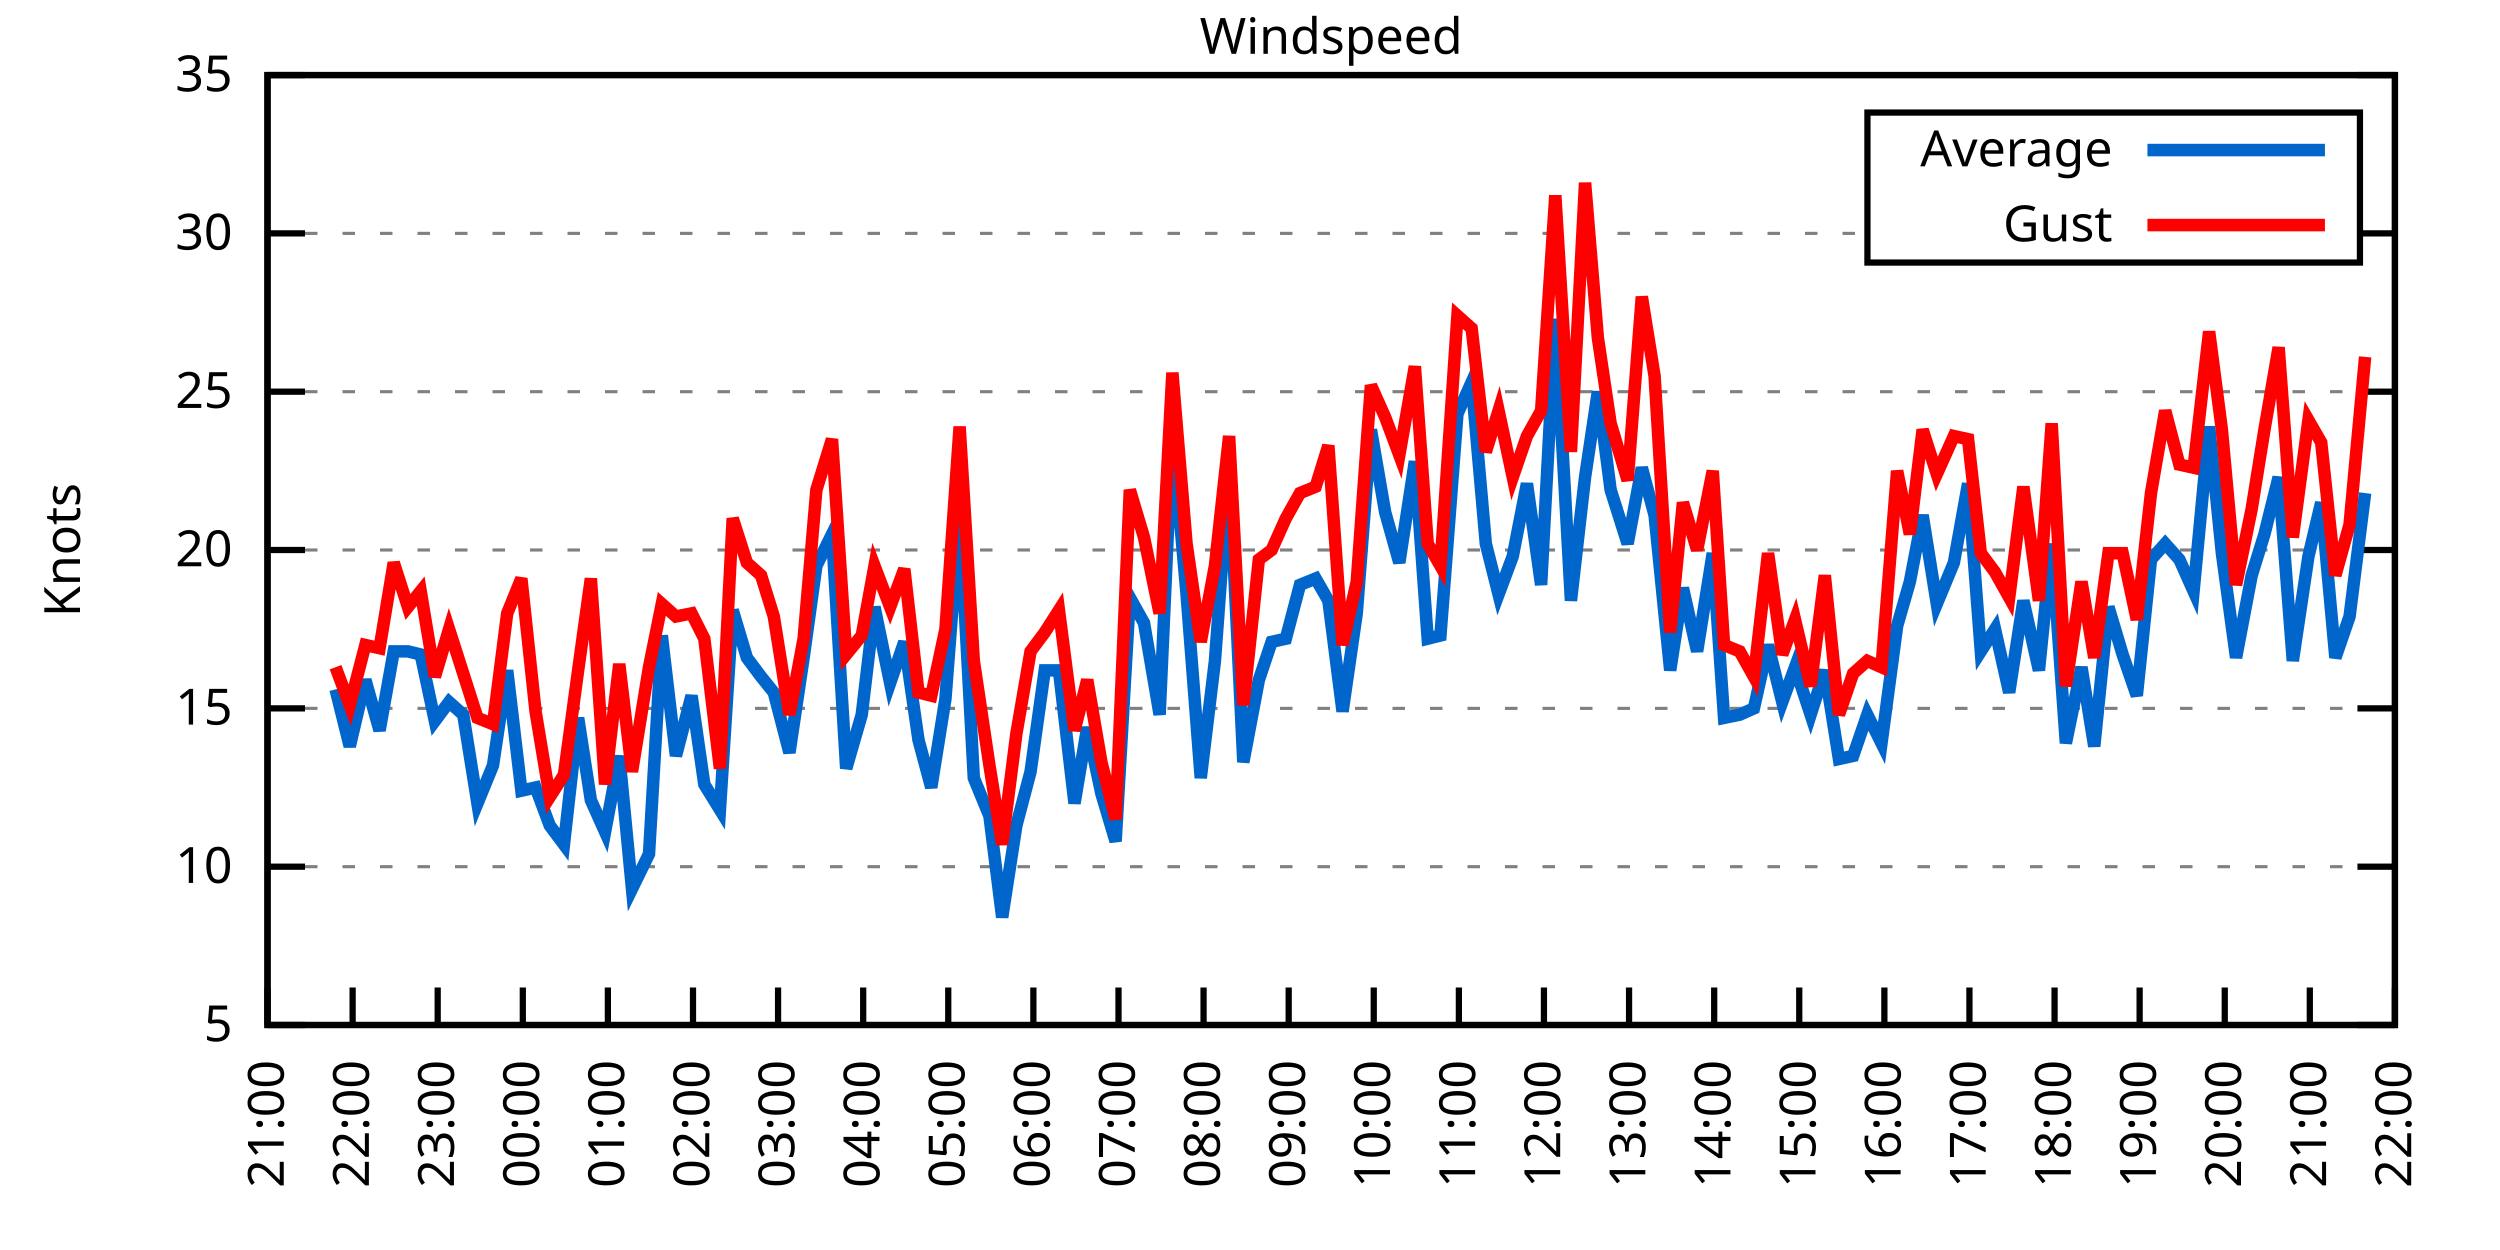
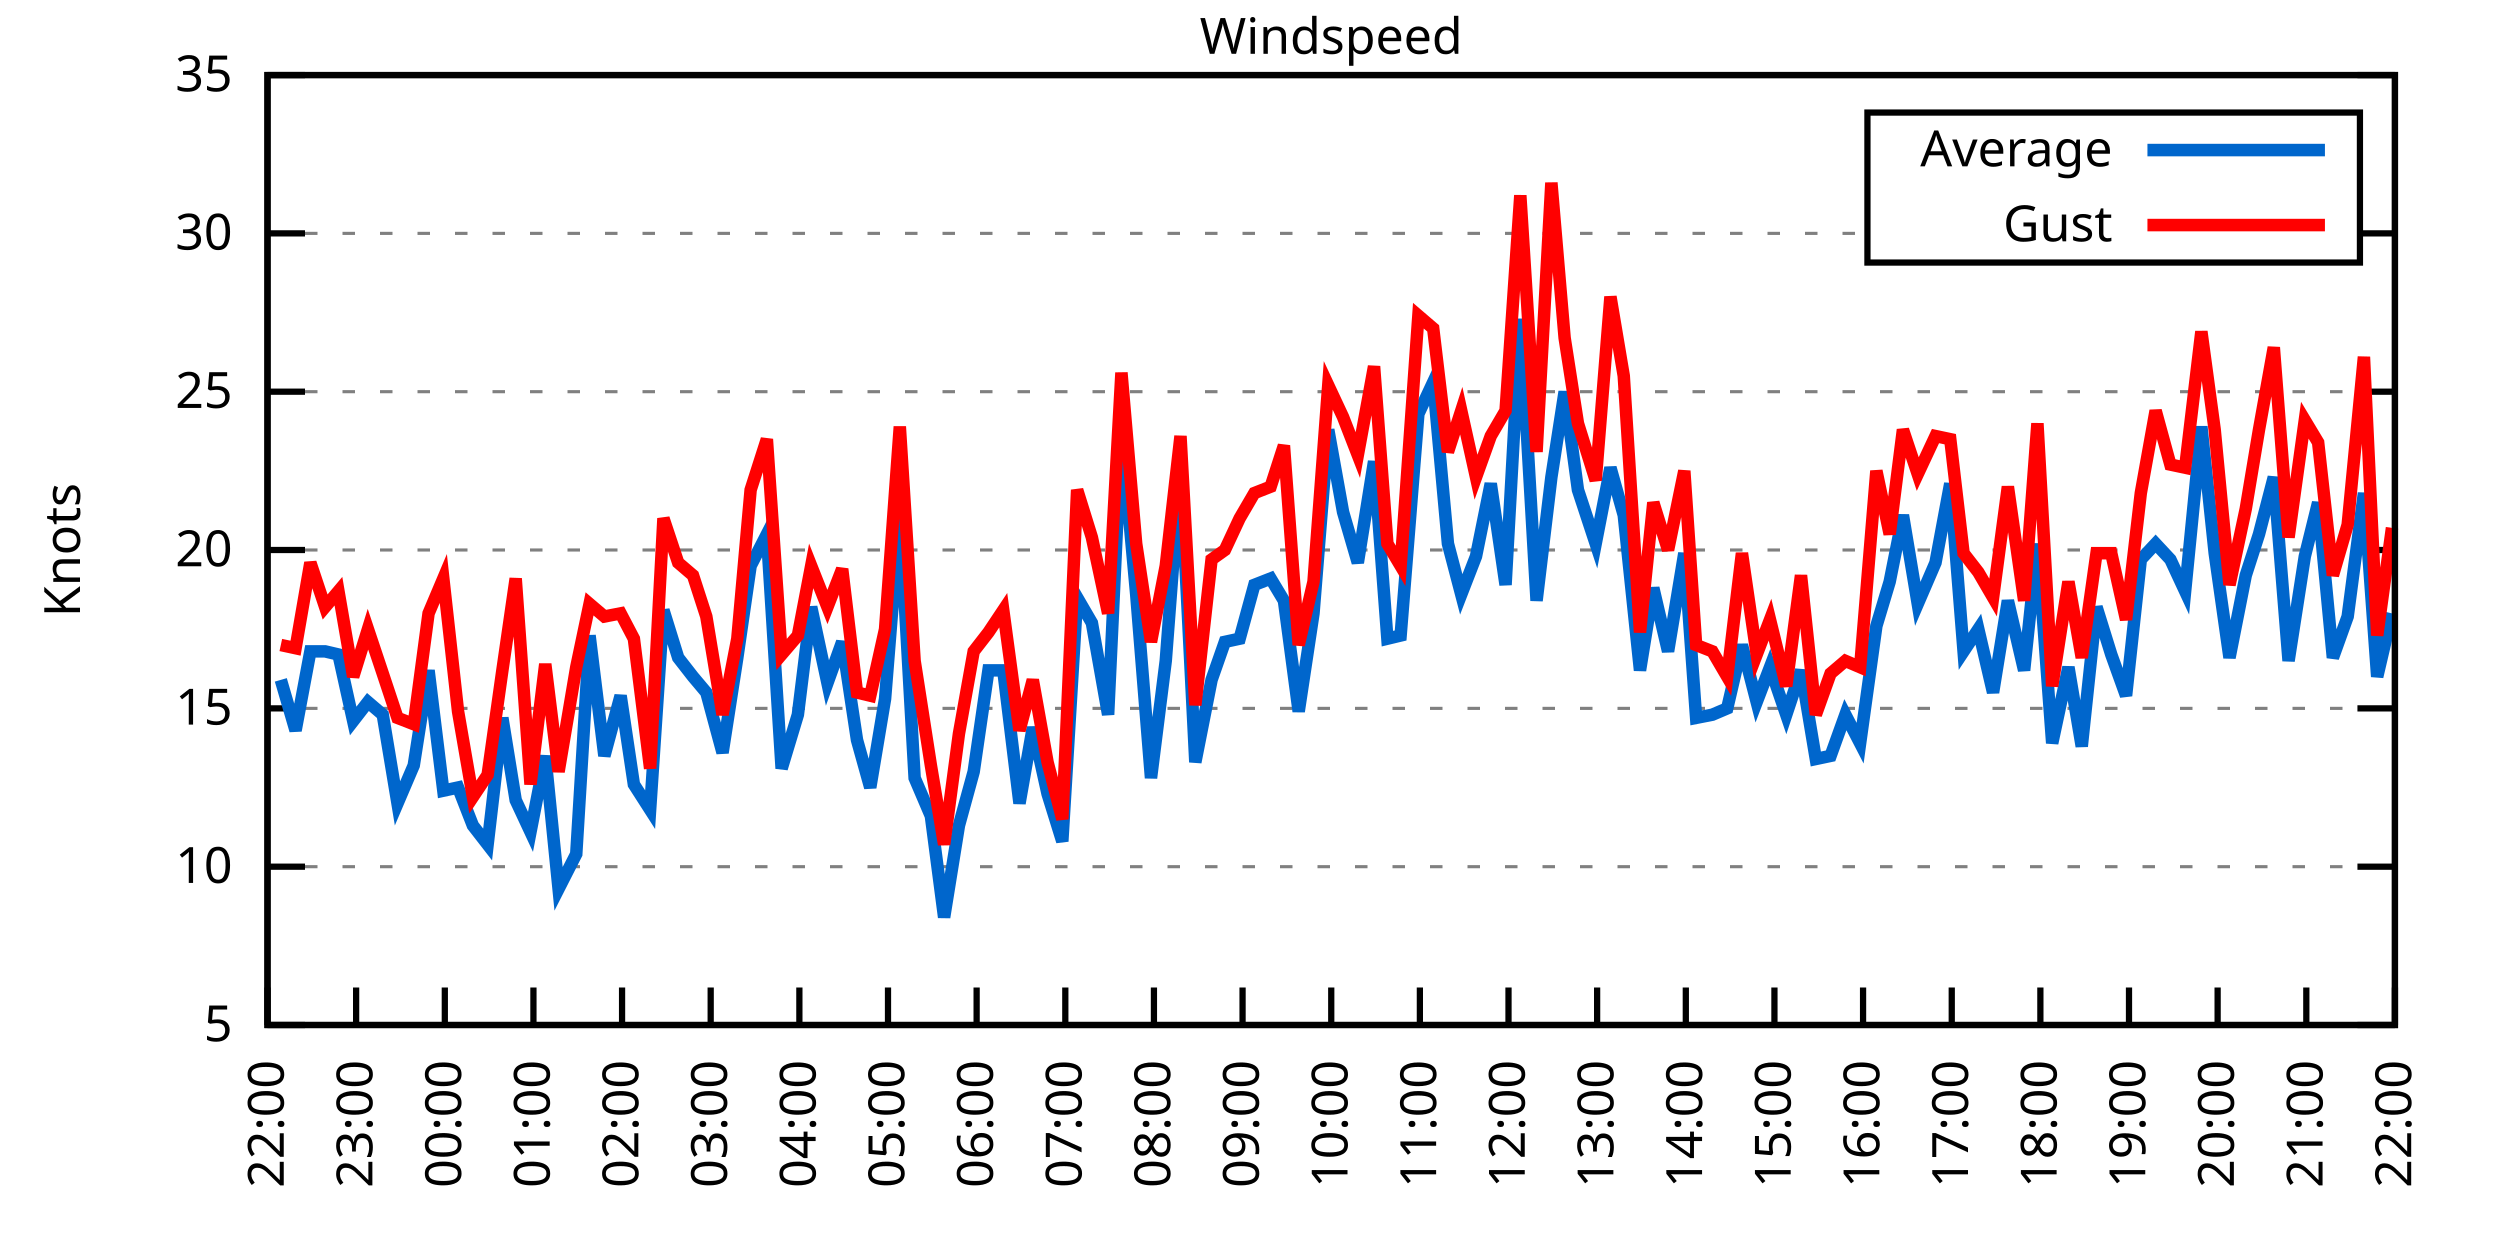
<svg xmlns="http://www.w3.org/2000/svg" xmlns:xlink="http://www.w3.org/1999/xlink" width="400" height="200" viewBox="0 0 400 200">
  <g id="gnuplot_canvas">
    <rect x="0" y="0" width="400" height="200" fill="none" />
    <defs>
      <circle id="gpDot" r="0.5" stroke-width="0.5" stroke="currentColor" />
      <path id="gpPt0" stroke-width="0.333" stroke="currentColor" d="M-1,0 h2 M0,-1 v2" />
      <path id="gpPt1" stroke-width="0.333" stroke="currentColor" d="M-1,-1 L1,1 M1,-1 L-1,1" />
      <path id="gpPt2" stroke-width="0.333" stroke="currentColor" d="M-1,0 L1,0 M0,-1 L0,1 M-1,-1 L1,1 M-1,1 L1,-1" />
      <rect id="gpPt3" stroke-width="0.333" stroke="currentColor" x="-1" y="-1" width="2" height="2" />
      <rect id="gpPt4" stroke-width="0.333" stroke="currentColor" fill="currentColor" x="-1" y="-1" width="2" height="2" />
      <circle id="gpPt5" stroke-width="0.333" stroke="currentColor" cx="0" cy="0" r="1" />
      <use xlink:href="#gpPt5" id="gpPt6" fill="currentColor" stroke="none" />
      <path id="gpPt7" stroke-width="0.333" stroke="currentColor" d="M0,-1.33 L-1.33,0.67 L1.33,0.67 z" />
      <use xlink:href="#gpPt7" id="gpPt8" fill="currentColor" stroke="none" />
      <use xlink:href="#gpPt7" id="gpPt9" stroke="currentColor" transform="rotate(180)" />
      <use xlink:href="#gpPt9" id="gpPt10" fill="currentColor" stroke="none" />
      <use xlink:href="#gpPt3" id="gpPt11" stroke="currentColor" transform="rotate(45)" />
      <use xlink:href="#gpPt11" id="gpPt12" fill="currentColor" stroke="none" />
      <path id="gpPt13" stroke-width="0.333" stroke="currentColor" d="M0,1.330 L1.265,0.411 L0.782,-1.067 L-0.782,-1.076 L-1.265,0.411 z" />
      <use xlink:href="#gpPt13" id="gpPt14" fill="currentColor" stroke="none" />
      <filter id="textbox" filterUnits="objectBoundingBox" x="0" y="0" height="1" width="1">
        <feFlood flood-color="white" flood-opacity="1" result="bgnd" />
        <feComposite in="SourceGraphic" in2="bgnd" operator="atop" />
      </filter>
      <filter id="greybox" filterUnits="objectBoundingBox" x="0" y="0" height="1" width="1">
        <feFlood flood-color="lightgrey" flood-opacity="1" result="grey" />
        <feComposite in="SourceGraphic" in2="grey" operator="atop" />
      </filter>
    </defs>
    <g fill="none" color="white" stroke="currentColor" stroke-width="1.00" stroke-linecap="butt" stroke-linejoin="miter">
</g>
    <g fill="none" color="black" stroke="currentColor" stroke-width="1.00" stroke-linecap="butt" stroke-linejoin="miter">
      <g stroke="none" shape-rendering="crispEdges">
        <polygon fill="rgb(255, 255, 255)" points="42.80,164.00 383.18,164.00 383.18,12.02 42.80,12.02 " />
      </g>
    </g>
    <g fill="none" color="black" stroke="currentColor" stroke-width="1.00" stroke-linecap="butt" stroke-linejoin="miter">
</g>
    <g fill="none" color="black" stroke="black" stroke-width="0.50" stroke-linecap="butt" stroke-linejoin="miter">
</g>
    <g fill="none" color="gray" stroke="currentColor" stroke-width="0.50" stroke-linecap="butt" stroke-linejoin="miter">
      <path stroke="gray" stroke-dasharray="2,4" class="gridline" d="M42.80,164.00 L383.19,164.00  " />
    </g>
    <g fill="none" color="gray" stroke="gray" stroke-width="1.00" stroke-linecap="butt" stroke-linejoin="miter">
</g>
    <g fill="none" color="black" stroke="currentColor" stroke-width="1.00" stroke-linecap="butt" stroke-linejoin="miter">
      <path stroke="black" d="M42.80,164.00 L48.80,164.00 M383.19,164.00 L377.19,164.00  " />
      <g transform="translate(37.20,166.60)" stroke="none" fill="black" font-family="Sans" font-size="8.00" text-anchor="end">
        <text>
          <tspan font-family="Sans"> 5</tspan>
        </text>
      </g>
    </g>
    <g fill="none" color="black" stroke="currentColor" stroke-width="1.00" stroke-linecap="butt" stroke-linejoin="miter">
</g>
    <g fill="none" color="black" stroke="black" stroke-width="0.50" stroke-linecap="butt" stroke-linejoin="miter">
</g>
    <g fill="none" color="gray" stroke="currentColor" stroke-width="0.50" stroke-linecap="butt" stroke-linejoin="miter">
      <path stroke="gray" stroke-dasharray="2,4" class="gridline" d="M42.80,138.67 L383.19,138.67  " />
    </g>
    <g fill="none" color="gray" stroke="gray" stroke-width="1.00" stroke-linecap="butt" stroke-linejoin="miter">
</g>
    <g fill="none" color="black" stroke="currentColor" stroke-width="1.00" stroke-linecap="butt" stroke-linejoin="miter">
      <path stroke="black" d="M42.80,138.67 L48.80,138.67 M383.19,138.67 L377.19,138.67  " />
      <g transform="translate(37.20,141.27)" stroke="none" fill="black" font-family="Sans" font-size="8.00" text-anchor="end">
        <text>
          <tspan font-family="Sans"> 10</tspan>
        </text>
      </g>
    </g>
    <g fill="none" color="black" stroke="currentColor" stroke-width="1.00" stroke-linecap="butt" stroke-linejoin="miter">
</g>
    <g fill="none" color="black" stroke="black" stroke-width="0.50" stroke-linecap="butt" stroke-linejoin="miter">
</g>
    <g fill="none" color="gray" stroke="currentColor" stroke-width="0.50" stroke-linecap="butt" stroke-linejoin="miter">
      <path stroke="gray" stroke-dasharray="2,4" class="gridline" d="M42.80,113.34 L383.19,113.34  " />
    </g>
    <g fill="none" color="gray" stroke="gray" stroke-width="1.00" stroke-linecap="butt" stroke-linejoin="miter">
</g>
    <g fill="none" color="black" stroke="currentColor" stroke-width="1.00" stroke-linecap="butt" stroke-linejoin="miter">
      <path stroke="black" d="M42.80,113.34 L48.80,113.34 M383.19,113.34 L377.19,113.34  " />
      <g transform="translate(37.20,115.94)" stroke="none" fill="black" font-family="Sans" font-size="8.00" text-anchor="end">
        <text>
          <tspan font-family="Sans"> 15</tspan>
        </text>
      </g>
    </g>
    <g fill="none" color="black" stroke="currentColor" stroke-width="1.00" stroke-linecap="butt" stroke-linejoin="miter">
</g>
    <g fill="none" color="black" stroke="black" stroke-width="0.50" stroke-linecap="butt" stroke-linejoin="miter">
</g>
    <g fill="none" color="gray" stroke="currentColor" stroke-width="0.50" stroke-linecap="butt" stroke-linejoin="miter">
      <path stroke="gray" stroke-dasharray="2,4" class="gridline" d="M42.80,88.00 L383.19,88.00  " />
    </g>
    <g fill="none" color="gray" stroke="gray" stroke-width="1.00" stroke-linecap="butt" stroke-linejoin="miter">
</g>
    <g fill="none" color="black" stroke="currentColor" stroke-width="1.00" stroke-linecap="butt" stroke-linejoin="miter">
      <path stroke="black" d="M42.80,88.00 L48.80,88.00 M383.19,88.00 L377.19,88.00  " />
      <g transform="translate(37.20,90.60)" stroke="none" fill="black" font-family="Sans" font-size="8.00" text-anchor="end">
        <text>
          <tspan font-family="Sans"> 20</tspan>
        </text>
      </g>
    </g>
    <g fill="none" color="black" stroke="currentColor" stroke-width="1.00" stroke-linecap="butt" stroke-linejoin="miter">
</g>
    <g fill="none" color="black" stroke="black" stroke-width="0.50" stroke-linecap="butt" stroke-linejoin="miter">
</g>
    <g fill="none" color="gray" stroke="currentColor" stroke-width="0.50" stroke-linecap="butt" stroke-linejoin="miter">
      <path stroke="gray" stroke-dasharray="2,4" class="gridline" d="M42.80,62.67 L383.19,62.67  " />
    </g>
    <g fill="none" color="gray" stroke="gray" stroke-width="1.00" stroke-linecap="butt" stroke-linejoin="miter">
</g>
    <g fill="none" color="black" stroke="currentColor" stroke-width="1.00" stroke-linecap="butt" stroke-linejoin="miter">
      <path stroke="black" d="M42.80,62.67 L48.80,62.67 M383.19,62.67 L377.19,62.67  " />
      <g transform="translate(37.20,65.27)" stroke="none" fill="black" font-family="Sans" font-size="8.00" text-anchor="end">
        <text>
          <tspan font-family="Sans"> 25</tspan>
        </text>
      </g>
    </g>
    <g fill="none" color="black" stroke="currentColor" stroke-width="1.00" stroke-linecap="butt" stroke-linejoin="miter">
</g>
    <g fill="none" color="black" stroke="black" stroke-width="0.50" stroke-linecap="butt" stroke-linejoin="miter">
</g>
    <g fill="none" color="gray" stroke="currentColor" stroke-width="0.50" stroke-linecap="butt" stroke-linejoin="miter">
      <path stroke="gray" stroke-dasharray="2,4" class="gridline" d="M42.80,37.34 L298.79,37.34 M377.59,37.34 L383.19,37.34  " />
    </g>
    <g fill="none" color="gray" stroke="gray" stroke-width="1.00" stroke-linecap="butt" stroke-linejoin="miter">
</g>
    <g fill="none" color="black" stroke="currentColor" stroke-width="1.00" stroke-linecap="butt" stroke-linejoin="miter">
      <path stroke="black" d="M42.80,37.34 L48.80,37.34 M383.19,37.34 L377.19,37.34  " />
      <g transform="translate(37.20,39.94)" stroke="none" fill="black" font-family="Sans" font-size="8.00" text-anchor="end">
        <text>
          <tspan font-family="Sans"> 30</tspan>
        </text>
      </g>
    </g>
    <g fill="none" color="black" stroke="currentColor" stroke-width="1.00" stroke-linecap="butt" stroke-linejoin="miter">
</g>
    <g fill="none" color="black" stroke="black" stroke-width="0.50" stroke-linecap="butt" stroke-linejoin="miter">
</g>
    <g fill="none" color="gray" stroke="currentColor" stroke-width="0.50" stroke-linecap="butt" stroke-linejoin="miter">
      <path stroke="gray" stroke-dasharray="2,4" class="gridline" d="M42.80,12.01 L383.19,12.01  " />
    </g>
    <g fill="none" color="gray" stroke="gray" stroke-width="1.00" stroke-linecap="butt" stroke-linejoin="miter">
</g>
    <g fill="none" color="black" stroke="currentColor" stroke-width="1.00" stroke-linecap="butt" stroke-linejoin="miter">
      <path stroke="black" d="M42.80,12.01 L48.80,12.01 M383.19,12.01 L377.19,12.01  " />
      <g transform="translate(37.20,14.61)" stroke="none" fill="black" font-family="Sans" font-size="8.00" text-anchor="end">
        <text>
          <tspan font-family="Sans"> 35</tspan>
        </text>
      </g>
    </g>
    <g fill="none" color="black" stroke="currentColor" stroke-width="1.00" stroke-linecap="butt" stroke-linejoin="miter">
      <path stroke="black" d="M42.80,164.00 L42.80,158.00  " />
      <g transform="translate(45.40,169.60) rotate(270.00)" stroke="none" fill="black" font-family="Sans" font-size="8.00" text-anchor="end">
        <text>
-           <tspan font-family="Sans">21:00</tspan>
-         </text>
-       </g>
-     </g>
-     <g fill="none" color="black" stroke="currentColor" stroke-width="1.00" stroke-linecap="butt" stroke-linejoin="miter">
-       <path stroke="black" d="M56.42,164.00 L56.42,158.00  " />
-       <g transform="translate(59.02,169.60) rotate(270.00)" stroke="none" fill="black" font-family="Sans" font-size="8.00" text-anchor="end">
-         <text>
          <tspan font-family="Sans">22:00</tspan>
        </text>
      </g>
    </g>
    <g fill="none" color="black" stroke="currentColor" stroke-width="1.00" stroke-linecap="butt" stroke-linejoin="miter">
-       <path stroke="black" d="M70.03,164.00 L70.03,158.00  " />
-       <g transform="translate(72.63,169.60) rotate(270.00)" stroke="none" fill="black" font-family="Sans" font-size="8.00" text-anchor="end">
+       <path stroke="black" d="M56.98,164.00 L56.98,158.00  " />
+       <g transform="translate(59.58,169.60) rotate(270.00)" stroke="none" fill="black" font-family="Sans" font-size="8.00" text-anchor="end">
        <text>
          <tspan font-family="Sans">23:00</tspan>
        </text>
      </g>
    </g>
    <g fill="none" color="black" stroke="currentColor" stroke-width="1.00" stroke-linecap="butt" stroke-linejoin="miter">
-       <path stroke="black" d="M83.65,164.00 L83.65,158.00  " />
-       <g transform="translate(86.25,169.60) rotate(270.00)" stroke="none" fill="black" font-family="Sans" font-size="8.00" text-anchor="end">
+       <path stroke="black" d="M71.17,164.00 L71.17,158.00  " />
+       <g transform="translate(73.77,169.60) rotate(270.00)" stroke="none" fill="black" font-family="Sans" font-size="8.00" text-anchor="end">
        <text>
          <tspan font-family="Sans">00:00</tspan>
        </text>
      </g>
    </g>
    <g fill="none" color="black" stroke="currentColor" stroke-width="1.00" stroke-linecap="butt" stroke-linejoin="miter">
-       <path stroke="black" d="M97.26,164.00 L97.26,158.00  " />
-       <g transform="translate(99.86,169.60) rotate(270.00)" stroke="none" fill="black" font-family="Sans" font-size="8.00" text-anchor="end">
+       <path stroke="black" d="M85.35,164.00 L85.35,158.00  " />
+       <g transform="translate(87.95,169.60) rotate(270.00)" stroke="none" fill="black" font-family="Sans" font-size="8.00" text-anchor="end">
        <text>
          <tspan font-family="Sans">01:00</tspan>
        </text>
      </g>
    </g>
    <g fill="none" color="black" stroke="currentColor" stroke-width="1.00" stroke-linecap="butt" stroke-linejoin="miter">
-       <path stroke="black" d="M110.88,164.00 L110.88,158.00  " />
-       <g transform="translate(113.48,169.60) rotate(270.00)" stroke="none" fill="black" font-family="Sans" font-size="8.00" text-anchor="end">
+       <path stroke="black" d="M99.53,164.00 L99.53,158.00  " />
+       <g transform="translate(102.13,169.60) rotate(270.00)" stroke="none" fill="black" font-family="Sans" font-size="8.00" text-anchor="end">
        <text>
          <tspan font-family="Sans">02:00</tspan>
        </text>
      </g>
    </g>
    <g fill="none" color="black" stroke="currentColor" stroke-width="1.00" stroke-linecap="butt" stroke-linejoin="miter">
-       <path stroke="black" d="M124.49,164.00 L124.49,158.00  " />
-       <g transform="translate(127.09,169.60) rotate(270.00)" stroke="none" fill="black" font-family="Sans" font-size="8.00" text-anchor="end">
+       <path stroke="black" d="M113.71,164.00 L113.71,158.00  " />
+       <g transform="translate(116.31,169.60) rotate(270.00)" stroke="none" fill="black" font-family="Sans" font-size="8.00" text-anchor="end">
        <text>
          <tspan font-family="Sans">03:00</tspan>
        </text>
      </g>
    </g>
    <g fill="none" color="black" stroke="currentColor" stroke-width="1.00" stroke-linecap="butt" stroke-linejoin="miter">
-       <path stroke="black" d="M138.11,164.00 L138.11,158.00  " />
-       <g transform="translate(140.71,169.60) rotate(270.00)" stroke="none" fill="black" font-family="Sans" font-size="8.00" text-anchor="end">
+       <path stroke="black" d="M127.90,164.00 L127.90,158.00  " />
+       <g transform="translate(130.50,169.60) rotate(270.00)" stroke="none" fill="black" font-family="Sans" font-size="8.00" text-anchor="end">
        <text>
          <tspan font-family="Sans">04:00</tspan>
        </text>
      </g>
    </g>
    <g fill="none" color="black" stroke="currentColor" stroke-width="1.00" stroke-linecap="butt" stroke-linejoin="miter">
-       <path stroke="black" d="M151.72,164.00 L151.72,158.00  " />
-       <g transform="translate(154.32,169.60) rotate(270.00)" stroke="none" fill="black" font-family="Sans" font-size="8.00" text-anchor="end">
+       <path stroke="black" d="M142.08,164.00 L142.08,158.00  " />
+       <g transform="translate(144.68,169.60) rotate(270.00)" stroke="none" fill="black" font-family="Sans" font-size="8.00" text-anchor="end">
        <text>
          <tspan font-family="Sans">05:00</tspan>
        </text>
      </g>
    </g>
    <g fill="none" color="black" stroke="currentColor" stroke-width="1.00" stroke-linecap="butt" stroke-linejoin="miter">
-       <path stroke="black" d="M165.34,164.00 L165.34,158.00  " />
-       <g transform="translate(167.94,169.60) rotate(270.00)" stroke="none" fill="black" font-family="Sans" font-size="8.00" text-anchor="end">
+       <path stroke="black" d="M156.26,164.00 L156.26,158.00  " />
+       <g transform="translate(158.86,169.60) rotate(270.00)" stroke="none" fill="black" font-family="Sans" font-size="8.00" text-anchor="end">
        <text>
          <tspan font-family="Sans">06:00</tspan>
        </text>
      </g>
    </g>
    <g fill="none" color="black" stroke="currentColor" stroke-width="1.00" stroke-linecap="butt" stroke-linejoin="miter">
-       <path stroke="black" d="M178.96,164.00 L178.96,158.00  " />
-       <g transform="translate(181.56,169.60) rotate(270.00)" stroke="none" fill="black" font-family="Sans" font-size="8.00" text-anchor="end">
+       <path stroke="black" d="M170.45,164.00 L170.45,158.00  " />
+       <g transform="translate(173.05,169.60) rotate(270.00)" stroke="none" fill="black" font-family="Sans" font-size="8.00" text-anchor="end">
        <text>
          <tspan font-family="Sans">07:00</tspan>
        </text>
      </g>
    </g>
    <g fill="none" color="black" stroke="currentColor" stroke-width="1.00" stroke-linecap="butt" stroke-linejoin="miter">
-       <path stroke="black" d="M192.57,164.00 L192.57,158.00  " />
-       <g transform="translate(195.17,169.60) rotate(270.00)" stroke="none" fill="black" font-family="Sans" font-size="8.00" text-anchor="end">
+       <path stroke="black" d="M184.63,164.00 L184.63,158.00  " />
+       <g transform="translate(187.23,169.60) rotate(270.00)" stroke="none" fill="black" font-family="Sans" font-size="8.00" text-anchor="end">
        <text>
          <tspan font-family="Sans">08:00</tspan>
        </text>
      </g>
    </g>
    <g fill="none" color="black" stroke="currentColor" stroke-width="1.00" stroke-linecap="butt" stroke-linejoin="miter">
-       <path stroke="black" d="M206.19,164.00 L206.19,158.00  " />
-       <g transform="translate(208.79,169.60) rotate(270.00)" stroke="none" fill="black" font-family="Sans" font-size="8.00" text-anchor="end">
+       <path stroke="black" d="M198.81,164.00 L198.81,158.00  " />
+       <g transform="translate(201.41,169.60) rotate(270.00)" stroke="none" fill="black" font-family="Sans" font-size="8.00" text-anchor="end">
        <text>
          <tspan font-family="Sans">09:00</tspan>
        </text>
      </g>
    </g>
    <g fill="none" color="black" stroke="currentColor" stroke-width="1.00" stroke-linecap="butt" stroke-linejoin="miter">
-       <path stroke="black" d="M219.80,164.00 L219.80,158.00  " />
-       <g transform="translate(222.40,169.60) rotate(270.00)" stroke="none" fill="black" font-family="Sans" font-size="8.00" text-anchor="end">
+       <path stroke="black" d="M213.00,164.00 L213.00,158.00  " />
+       <g transform="translate(215.60,169.60) rotate(270.00)" stroke="none" fill="black" font-family="Sans" font-size="8.00" text-anchor="end">
        <text>
          <tspan font-family="Sans">10:00</tspan>
        </text>
      </g>
    </g>
    <g fill="none" color="black" stroke="currentColor" stroke-width="1.00" stroke-linecap="butt" stroke-linejoin="miter">
-       <path stroke="black" d="M233.42,164.00 L233.42,158.00  " />
-       <g transform="translate(236.02,169.60) rotate(270.00)" stroke="none" fill="black" font-family="Sans" font-size="8.00" text-anchor="end">
+       <path stroke="black" d="M227.18,164.00 L227.18,158.00  " />
+       <g transform="translate(229.78,169.60) rotate(270.00)" stroke="none" fill="black" font-family="Sans" font-size="8.00" text-anchor="end">
        <text>
          <tspan font-family="Sans">11:00</tspan>
        </text>
      </g>
    </g>
    <g fill="none" color="black" stroke="currentColor" stroke-width="1.00" stroke-linecap="butt" stroke-linejoin="miter">
-       <path stroke="black" d="M247.03,164.00 L247.03,158.00  " />
-       <g transform="translate(249.63,169.60) rotate(270.00)" stroke="none" fill="black" font-family="Sans" font-size="8.00" text-anchor="end">
+       <path stroke="black" d="M241.36,164.00 L241.36,158.00  " />
+       <g transform="translate(243.96,169.60) rotate(270.00)" stroke="none" fill="black" font-family="Sans" font-size="8.00" text-anchor="end">
        <text>
          <tspan font-family="Sans">12:00</tspan>
        </text>
      </g>
    </g>
    <g fill="none" color="black" stroke="currentColor" stroke-width="1.00" stroke-linecap="butt" stroke-linejoin="miter">
-       <path stroke="black" d="M260.65,164.00 L260.65,158.00  " />
-       <g transform="translate(263.25,169.60) rotate(270.00)" stroke="none" fill="black" font-family="Sans" font-size="8.00" text-anchor="end">
+       <path stroke="black" d="M255.54,164.00 L255.54,158.00  " />
+       <g transform="translate(258.14,169.60) rotate(270.00)" stroke="none" fill="black" font-family="Sans" font-size="8.00" text-anchor="end">
        <text>
          <tspan font-family="Sans">13:00</tspan>
        </text>
      </g>
    </g>
    <g fill="none" color="black" stroke="currentColor" stroke-width="1.00" stroke-linecap="butt" stroke-linejoin="miter">
-       <path stroke="black" d="M274.27,164.00 L274.27,158.00  " />
-       <g transform="translate(276.87,169.60) rotate(270.00)" stroke="none" fill="black" font-family="Sans" font-size="8.00" text-anchor="end">
+       <path stroke="black" d="M269.73,164.00 L269.73,158.00  " />
+       <g transform="translate(272.33,169.60) rotate(270.00)" stroke="none" fill="black" font-family="Sans" font-size="8.00" text-anchor="end">
        <text>
          <tspan font-family="Sans">14:00</tspan>
        </text>
      </g>
    </g>
    <g fill="none" color="black" stroke="currentColor" stroke-width="1.00" stroke-linecap="butt" stroke-linejoin="miter">
-       <path stroke="black" d="M287.88,164.00 L287.88,158.00  " />
-       <g transform="translate(290.48,169.60) rotate(270.00)" stroke="none" fill="black" font-family="Sans" font-size="8.00" text-anchor="end">
+       <path stroke="black" d="M283.91,164.00 L283.91,158.00  " />
+       <g transform="translate(286.51,169.60) rotate(270.00)" stroke="none" fill="black" font-family="Sans" font-size="8.00" text-anchor="end">
        <text>
          <tspan font-family="Sans">15:00</tspan>
        </text>
      </g>
    </g>
    <g fill="none" color="black" stroke="currentColor" stroke-width="1.00" stroke-linecap="butt" stroke-linejoin="miter">
-       <path stroke="black" d="M301.50,164.00 L301.50,158.00  " />
-       <g transform="translate(304.10,169.60) rotate(270.00)" stroke="none" fill="black" font-family="Sans" font-size="8.00" text-anchor="end">
+       <path stroke="black" d="M298.09,164.00 L298.09,158.00  " />
+       <g transform="translate(300.69,169.60) rotate(270.00)" stroke="none" fill="black" font-family="Sans" font-size="8.00" text-anchor="end">
        <text>
          <tspan font-family="Sans">16:00</tspan>
        </text>
      </g>
    </g>
    <g fill="none" color="black" stroke="currentColor" stroke-width="1.00" stroke-linecap="butt" stroke-linejoin="miter">
-       <path stroke="black" d="M315.11,164.00 L315.11,158.00  " />
-       <g transform="translate(317.71,169.60) rotate(270.00)" stroke="none" fill="black" font-family="Sans" font-size="8.00" text-anchor="end">
+       <path stroke="black" d="M312.28,164.00 L312.28,158.00  " />
+       <g transform="translate(314.88,169.60) rotate(270.00)" stroke="none" fill="black" font-family="Sans" font-size="8.00" text-anchor="end">
        <text>
          <tspan font-family="Sans">17:00</tspan>
        </text>
      </g>
    </g>
    <g fill="none" color="black" stroke="currentColor" stroke-width="1.00" stroke-linecap="butt" stroke-linejoin="miter">
-       <path stroke="black" d="M328.73,164.00 L328.73,158.00  " />
-       <g transform="translate(331.33,169.60) rotate(270.00)" stroke="none" fill="black" font-family="Sans" font-size="8.00" text-anchor="end">
+       <path stroke="black" d="M326.46,164.00 L326.46,158.00  " />
+       <g transform="translate(329.06,169.60) rotate(270.00)" stroke="none" fill="black" font-family="Sans" font-size="8.00" text-anchor="end">
        <text>
          <tspan font-family="Sans">18:00</tspan>
        </text>
      </g>
    </g>
    <g fill="none" color="black" stroke="currentColor" stroke-width="1.00" stroke-linecap="butt" stroke-linejoin="miter">
-       <path stroke="black" d="M342.34,164.00 L342.34,158.00  " />
-       <g transform="translate(344.94,169.60) rotate(270.00)" stroke="none" fill="black" font-family="Sans" font-size="8.00" text-anchor="end">
+       <path stroke="black" d="M340.64,164.00 L340.64,158.00  " />
+       <g transform="translate(343.24,169.60) rotate(270.00)" stroke="none" fill="black" font-family="Sans" font-size="8.00" text-anchor="end">
        <text>
          <tspan font-family="Sans">19:00</tspan>
        </text>
      </g>
    </g>
    <g fill="none" color="black" stroke="currentColor" stroke-width="1.00" stroke-linecap="butt" stroke-linejoin="miter">
-       <path stroke="black" d="M355.96,164.00 L355.96,158.00  " />
-       <g transform="translate(358.56,169.60) rotate(270.00)" stroke="none" fill="black" font-family="Sans" font-size="8.00" text-anchor="end">
+       <path stroke="black" d="M354.82,164.00 L354.82,158.00  " />
+       <g transform="translate(357.42,169.60) rotate(270.00)" stroke="none" fill="black" font-family="Sans" font-size="8.00" text-anchor="end">
        <text>
          <tspan font-family="Sans">20:00</tspan>
        </text>
      </g>
    </g>
    <g fill="none" color="black" stroke="currentColor" stroke-width="1.00" stroke-linecap="butt" stroke-linejoin="miter">
-       <path stroke="black" d="M369.57,164.00 L369.57,158.00  " />
-       <g transform="translate(372.17,169.60) rotate(270.00)" stroke="none" fill="black" font-family="Sans" font-size="8.00" text-anchor="end">
+       <path stroke="black" d="M369.01,164.00 L369.01,158.00  " />
+       <g transform="translate(371.61,169.60) rotate(270.00)" stroke="none" fill="black" font-family="Sans" font-size="8.00" text-anchor="end">
        <text>
          <tspan font-family="Sans">21:00</tspan>
        </text>
      </g>
    </g>
    <g fill="none" color="black" stroke="currentColor" stroke-width="1.00" stroke-linecap="butt" stroke-linejoin="miter">
      <path stroke="black" d="M383.19,164.00 L383.19,158.00  " />
      <g transform="translate(385.79,169.60) rotate(270.00)" stroke="none" fill="black" font-family="Sans" font-size="8.00" text-anchor="end">
        <text>
          <tspan font-family="Sans">22:00</tspan>
        </text>
      </g>
    </g>
    <g fill="none" color="black" stroke="currentColor" stroke-width="1.00" stroke-linecap="butt" stroke-linejoin="miter">
</g>
    <g fill="none" color="black" stroke="currentColor" stroke-width="1.00" stroke-linecap="butt" stroke-linejoin="miter">
      <path stroke="black" d="M42.80,12.01 L42.80,164.00 L383.19,164.00 L383.19,12.01 L42.80,12.01 Z  " />
    </g>
    <g fill="none" color="black" stroke="currentColor" stroke-width="1.00" stroke-linecap="butt" stroke-linejoin="miter">
</g>
    <g fill="none" color="black" stroke="currentColor" stroke-width="1.00" stroke-linecap="butt" stroke-linejoin="miter">
      <path stroke="black" d="M298.79,42.01 L298.79,18.01 L377.59,18.01 L377.59,42.01 L298.79,42.01 Z  " />
    </g>
    <g id="Windspeed_plot_1">
      <g fill="none" color="white" stroke="black" stroke-width="2.00" stroke-linecap="butt" stroke-linejoin="miter">
</g>
      <g fill="none" color="black" stroke="currentColor" stroke-width="2.00" stroke-linecap="butt" stroke-linejoin="miter">
        <g transform="translate(337.99,26.61)" stroke="none" fill="black" font-family="Sans" font-size="8.00" text-anchor="end">
          <text>
            <tspan font-family="Sans">Average</tspan>
          </text>
        </g>
      </g>
      <g fill="none" color="black" stroke="currentColor" stroke-width="2.00" stroke-linecap="butt" stroke-linejoin="miter">
-         <path stroke="rgb(  0, 102, 204)" d="M343.59,24.01 L371.99,24.01 M53.69,110.30 L55.96,119.42 L58.46,108.78 L60.73,116.88 L63.00,104.22 L65.27,104.22   L67.31,104.72 L69.58,115.36 L71.85,112.32 L74.12,114.35 L76.39,128.54 L78.88,122.46 L81.15,107.26 L83.42,126.51   L85.69,126.00 L87.96,132.08 L90.23,135.12 L92.50,114.86 L94.54,128.03 L96.81,133.10 L99.08,120.94 L101.12,142.21   L103.84,136.64 L105.89,101.68 L108.15,120.94 L110.65,111.31 L112.69,125.50 L115.19,129.55 L117.23,97.63 L119.50,105.23   L121.77,108.27 L123.81,110.80 L126.31,120.43 L128.58,105.23 L130.62,90.54 L133.12,85.47 L135.39,122.96 L137.88,114.35   L139.92,97.12 L142.42,109.28 L144.69,102.70 L146.96,118.40 L149.00,126.00 L151.27,111.82 L153.54,82.43 L155.81,124.48   L158.31,130.56 L160.35,146.77 L162.62,132.08 L164.89,123.47 L167.16,107.26 L169.43,107.26 L171.92,128.54 L173.96,116.38   L176.23,127.02 L178.50,134.62 L180.77,95.60 L183.04,99.66 L185.54,114.35 L187.58,69.26 L189.85,95.10 L192.12,124.48   L194.39,105.74 L196.66,74.83 L198.93,121.95 L201.42,108.78 L203.46,102.70 L205.73,102.19 L208.00,93.58 L210.50,92.56   L212.54,96.11 L214.81,113.84 L217.08,98.14 L219.35,68.75 L221.62,81.93 L223.89,90.03 L226.38,73.82 L228.43,102.19   L230.47,101.68 L233.19,66.22 L235.46,61.15 L237.73,86.99 L239.77,95.10 L242.04,89.02 L244.31,77.37 L246.58,93.58   L248.85,51.02 L251.35,96.11 L253.61,76.35 L255.66,62.67 L257.70,78.38 L260.42,86.99 L262.69,74.83 L264.73,82.43   L267.23,107.26 L269.27,94.08 L271.54,104.22 L274.04,88.51 L275.85,114.86 L278.35,114.35 L280.62,113.34 L282.89,103.20   L285.16,112.32 L287.20,106.75 L289.70,114.35 L291.97,107.26 L294.23,121.44 L296.50,120.94 L298.77,114.35 L301.04,118.91   L303.54,100.16 L305.58,93.07 L307.62,82.43 L309.89,96.62 L312.62,90.03 L314.89,77.37 L316.93,104.22 L319.20,100.67   L321.47,110.80 L323.74,96.11 L326.23,107.26 L328.27,86.99 L330.54,118.91 L333.04,106.75 L335.08,119.42 L337.35,97.12   L339.62,104.72 L341.89,111.31 L344.16,89.52 L346.43,86.99 L348.70,89.52 L350.97,94.59 L353.46,68.25 L355.50,88.51   L357.77,105.23 L360.27,92.06 L362.31,85.47 L364.58,76.35 L366.85,105.74 L369.35,89.02 L371.39,80.41 L373.66,105.23   L375.93,98.64 L378.42,78.89  " />
+         <path stroke="rgb(  0, 102, 204)" d="M343.59,24.01 L371.99,24.01 M44.93,108.78 L47.29,116.88 L49.66,104.22 L52.02,104.22 L54.15,104.72 L56.51,115.36   L58.87,112.32 L61.24,114.35 L63.60,128.54 L66.20,122.46 L68.57,107.26 L70.93,126.51 L73.29,126.00 L75.66,132.08   L78.02,135.12 L80.38,114.86 L82.51,128.03 L84.88,133.10 L87.24,120.94 L89.37,142.21 L92.20,136.64 L94.33,101.68   L96.70,120.94 L99.30,111.31 L101.42,125.50 L104.02,129.55 L106.15,97.63 L108.51,105.23 L110.88,108.27 L113.01,110.80   L115.61,120.43 L117.97,105.23 L120.10,90.54 L122.70,85.47 L125.06,122.96 L127.66,114.35 L129.79,97.12 L132.39,109.28   L134.75,102.70 L137.12,118.40 L139.24,126.00 L141.61,111.82 L143.97,82.43 L146.34,124.48 L148.94,130.56 L151.06,146.77   L153.43,132.08 L155.79,123.47 L158.15,107.26 L160.52,107.26 L163.12,128.54 L165.25,116.38 L167.61,127.02 L169.97,134.62   L172.34,95.60 L174.70,99.66 L177.30,114.35 L179.43,69.26 L181.79,95.10 L184.16,124.48 L186.52,105.74 L188.88,74.83   L191.25,121.95 L193.85,108.78 L195.98,102.70 L198.34,102.19 L200.70,93.58 L203.30,92.56 L205.43,96.11 L207.79,113.84   L210.16,98.14 L212.52,68.75 L214.89,81.93 L217.25,90.03 L219.85,73.82 L221.98,102.19 L224.10,101.68 L226.94,66.22   L229.31,61.15 L231.67,86.99 L233.80,95.10 L236.16,89.02 L238.52,77.37 L240.89,93.58 L243.25,51.02 L245.85,96.11   L248.22,76.35 L250.34,62.67 L252.47,78.38 L255.31,86.99 L257.67,74.83 L259.80,82.43 L262.40,107.26 L264.53,94.08   L266.89,104.22 L269.49,88.51 L271.38,114.86 L273.98,114.35 L276.35,113.34 L278.71,103.20 L281.07,112.32 L283.20,106.75   L285.80,114.35 L288.16,107.26 L290.53,121.44 L292.89,120.94 L295.26,114.35 L297.62,118.91 L300.22,100.16 L302.35,93.07   L304.47,82.43 L306.84,96.62 L309.68,90.03 L312.04,77.37 L314.17,104.22 L316.53,100.67 L318.89,110.80 L321.26,96.11   L323.86,107.26 L325.99,86.99 L328.35,118.91 L330.95,106.75 L333.08,119.42 L335.44,97.12 L337.80,104.72 L340.17,111.31   L342.53,89.52 L344.90,86.99 L347.26,89.52 L349.62,94.59 L352.22,68.25 L354.35,88.51 L356.72,105.23 L359.32,92.06   L361.44,85.47 L363.81,76.35 L366.17,105.74 L368.77,89.02 L370.90,80.41 L373.26,105.23 L375.63,98.64 L378.23,78.89   L380.35,108.27 L382.72,98.14  " />
      </g>
    </g>
    <g id="Windspeed_plot_2">
      <g fill="none" color="black" stroke="currentColor" stroke-width="2.00" stroke-linecap="butt" stroke-linejoin="miter">
        <g transform="translate(337.99,38.61)" stroke="none" fill="black" font-family="Sans" font-size="8.00" text-anchor="end">
          <text>
            <tspan font-family="Sans">Gust</tspan>
          </text>
        </g>
      </g>
      <g fill="none" color="black" stroke="currentColor" stroke-width="2.00" stroke-linecap="butt" stroke-linejoin="miter">
-         <path stroke="rgb(255,   0,   0)" d="M343.59,36.01 L371.99,36.01 M53.69,106.75 L55.96,112.83 L58.46,103.20 L60.73,103.71 L63.00,90.03 L65.27,97.12   L67.31,94.59 L69.58,108.27 L71.85,100.67 L74.12,107.76 L76.39,114.86 L78.88,115.87 L81.15,98.14 L83.42,92.56   L85.69,113.84 L87.96,127.52 L90.23,123.98 L92.50,107.26 L94.54,92.56 L96.81,125.50 L99.08,106.24 L101.12,123.47   L103.84,106.75 L105.89,96.62 L108.15,98.64 L110.65,98.14 L112.69,102.19 L115.19,122.96 L117.23,82.94 L119.50,90.03   L121.77,92.06 L123.81,98.64 L126.31,114.35 L128.58,102.19 L130.62,78.38 L133.12,70.27 L135.39,104.72 L137.88,101.68   L139.92,90.54 L142.42,97.12 L144.69,91.04 L146.96,110.80 L149.00,111.31 L151.27,100.67 L153.54,68.25 L155.81,105.74   L158.31,122.46 L160.35,135.12 L162.62,117.39 L164.89,104.22 L167.16,101.18 L169.43,97.63 L171.92,116.88 L173.96,108.78   L176.23,121.95 L178.50,131.07 L180.77,78.38 L183.04,85.98 L185.54,98.14 L187.58,59.63 L189.85,86.99 L192.12,102.70   L194.39,90.54 L196.66,69.77 L198.93,112.83 L201.42,89.52 L203.46,88.00 L205.73,82.94 L208.00,78.89 L210.50,77.87   L212.54,71.29 L214.81,103.20 L217.08,93.07 L219.35,61.66 L221.62,66.73 L223.89,72.81 L226.38,58.62 L228.43,86.99   L230.47,90.54 L233.19,50.51 L235.46,52.54 L237.73,72.30 L239.77,65.71 L242.04,76.35 L244.31,69.77 L246.58,65.71   L248.85,31.26 L251.35,72.30 L253.61,29.24 L255.66,54.06 L257.70,67.74 L260.42,76.86 L262.69,47.47 L264.73,60.14   L267.23,101.18 L269.27,80.41 L271.54,88.00 L274.04,75.34 L275.85,103.20 L278.35,104.22 L280.62,108.27 L282.89,88.51   L285.16,104.72 L287.20,99.15 L289.70,109.79 L291.97,92.06 L294.23,114.35 L296.50,107.76 L298.77,105.74 L301.04,106.75   L303.54,75.34 L305.58,85.47 L307.62,68.75 L309.89,75.85 L312.62,69.77 L314.89,70.27 L316.93,88.51 L319.20,91.55   L321.47,95.60 L323.74,77.87 L326.23,96.11 L328.27,67.74 L330.54,109.79 L333.04,93.07 L335.08,105.23 L337.35,88.51   L339.62,88.51 L341.89,99.15 L344.16,78.89 L346.43,65.71 L348.70,74.33 L350.97,74.83 L353.46,53.05 L355.50,68.75   L357.77,93.58 L360.27,81.42 L362.31,68.75 L364.58,55.58 L366.85,85.98 L369.35,67.23 L371.39,70.78 L373.66,92.06   L375.93,83.95 L378.42,57.10  " />
+         <path stroke="rgb(255,   0,   0)" d="M343.59,36.01 L371.99,36.01 M44.93,103.20 L47.29,103.71 L49.66,90.03 L52.02,97.12 L54.15,94.59 L56.51,108.27   L58.87,100.67 L61.24,107.76 L63.60,114.86 L66.20,115.87 L68.57,98.14 L70.93,92.56 L73.29,113.84 L75.66,127.52   L78.02,123.98 L80.38,107.26 L82.51,92.56 L84.88,125.50 L87.24,106.24 L89.37,123.47 L92.20,106.75 L94.33,96.62   L96.70,98.64 L99.30,98.14 L101.42,102.19 L104.02,122.96 L106.15,82.94 L108.51,90.03 L110.88,92.06 L113.01,98.64   L115.61,114.35 L117.97,102.19 L120.10,78.38 L122.70,70.27 L125.06,104.72 L127.66,101.68 L129.79,90.54 L132.39,97.12   L134.75,91.04 L137.12,110.80 L139.24,111.31 L141.61,100.67 L143.97,68.25 L146.34,105.74 L148.94,122.46 L151.06,135.12   L153.43,117.39 L155.79,104.22 L158.15,101.18 L160.52,97.63 L163.12,116.88 L165.25,108.78 L167.61,121.95 L169.97,131.07   L172.34,78.38 L174.70,85.98 L177.30,98.14 L179.43,59.63 L181.79,86.99 L184.16,102.70 L186.52,90.54 L188.88,69.77   L191.25,112.83 L193.85,89.52 L195.98,88.00 L198.34,82.94 L200.70,78.89 L203.30,77.87 L205.43,71.29 L207.79,103.20   L210.16,93.07 L212.52,61.66 L214.89,66.73 L217.25,72.81 L219.85,58.62 L221.98,86.99 L224.10,90.54 L226.94,50.51   L229.31,52.54 L231.67,72.30 L233.80,65.71 L236.16,76.35 L238.52,69.77 L240.89,65.71 L243.25,31.26 L245.85,72.30   L248.22,29.24 L250.34,54.06 L252.47,67.74 L255.31,76.86 L257.67,47.47 L259.80,60.14 L262.40,101.18 L264.53,80.41   L266.89,88.00 L269.49,75.34 L271.38,103.20 L273.98,104.22 L276.35,108.27 L278.71,88.51 L281.07,104.72 L283.20,99.15   L285.80,109.79 L288.16,92.06 L290.53,114.35 L292.89,107.76 L295.26,105.74 L297.62,106.75 L300.22,75.34 L302.35,85.47   L304.47,68.75 L306.84,75.85 L309.68,69.77 L312.04,70.27 L314.17,88.51 L316.53,91.55 L318.89,95.60 L321.26,77.87   L323.86,96.11 L325.99,67.74 L328.35,109.79 L330.95,93.07 L333.08,105.23 L335.44,88.51 L337.80,88.51 L340.17,99.15   L342.53,78.89 L344.90,65.71 L347.26,74.33 L349.62,74.83 L352.22,53.05 L354.35,68.75 L356.72,93.58 L359.32,81.42   L361.44,68.75 L363.81,55.58 L366.17,85.98 L368.77,67.23 L370.90,70.78 L373.26,92.06 L375.63,83.95 L378.23,57.10   L380.35,101.68 L382.72,84.46  " />
      </g>
    </g>
    <g fill="none" color="black" stroke="currentColor" stroke-width="2.00" stroke-linecap="butt" stroke-linejoin="miter">
</g>
    <g fill="none" color="black" stroke="black" stroke-width="1.00" stroke-linecap="butt" stroke-linejoin="miter">
</g>
    <g fill="none" color="black" stroke="currentColor" stroke-width="1.00" stroke-linecap="butt" stroke-linejoin="miter">
      <path stroke="black" d="M42.80,12.01 L42.80,164.00 L383.19,164.00 L383.19,12.01 L42.80,12.01 Z  " />
      <g transform="translate(12.80,88.01) rotate(270.00)" stroke="none" fill="black" font-family="Sans" font-size="8.00" text-anchor="middle">
        <text>
          <tspan font-family="Sans">Knots</tspan>
        </text>
      </g>
    </g>
    <g fill="none" color="black" stroke="currentColor" stroke-width="1.00" stroke-linecap="butt" stroke-linejoin="miter">
</g>
    <g fill="none" color="black" stroke="currentColor" stroke-width="1.00" stroke-linecap="butt" stroke-linejoin="miter">
      <g transform="translate(212.99,8.61)" stroke="none" fill="black" font-family="Sans" font-size="8.00" text-anchor="middle">
        <text>
          <tspan font-family="Sans">Windspeed</tspan>
        </text>
      </g>
    </g>
    <g fill="none" color="black" stroke="currentColor" stroke-width="1.00" stroke-linecap="butt" stroke-linejoin="miter">
</g>
  </g>
</svg>
